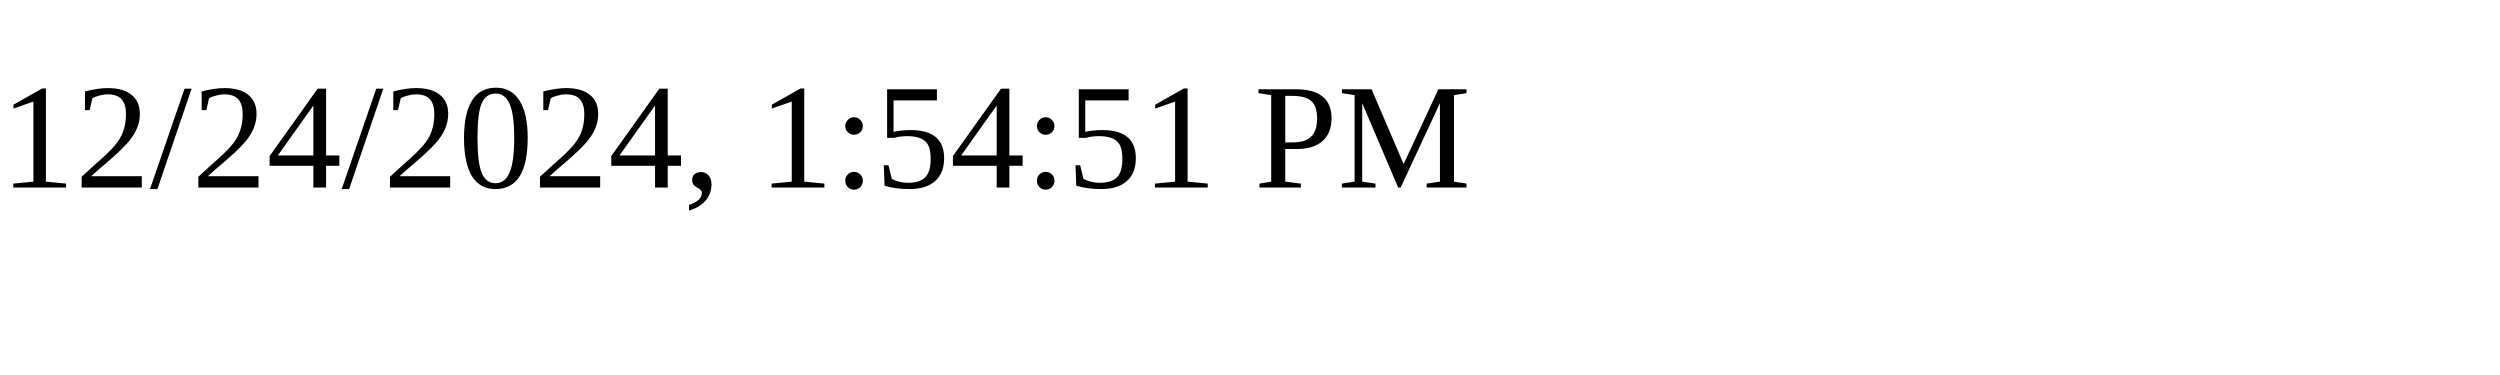
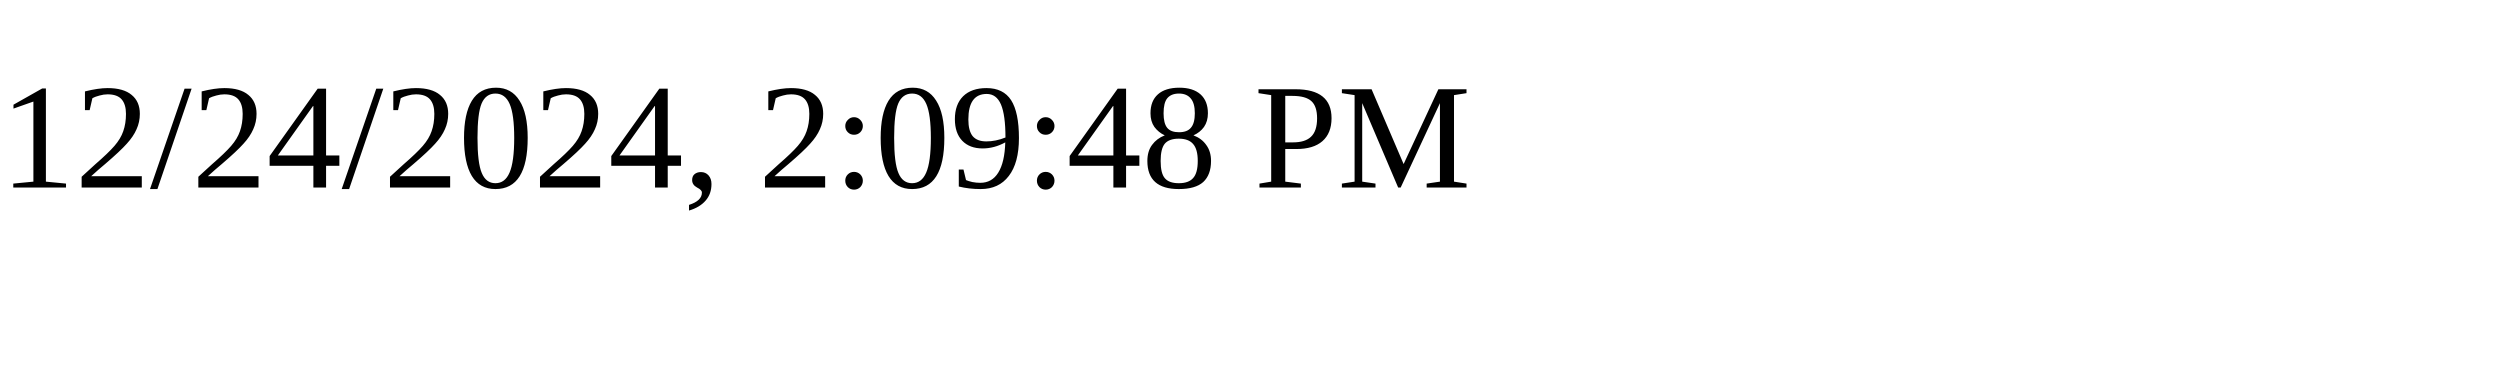
<svg xmlns="http://www.w3.org/2000/svg" height="30" width="200">
-   <text x="0" y="15">12/24/2024, 1:54:51 PM</text>
+   <text x="0" y="15">12/24/2024, 2:09:48 PM</text>
</svg>
